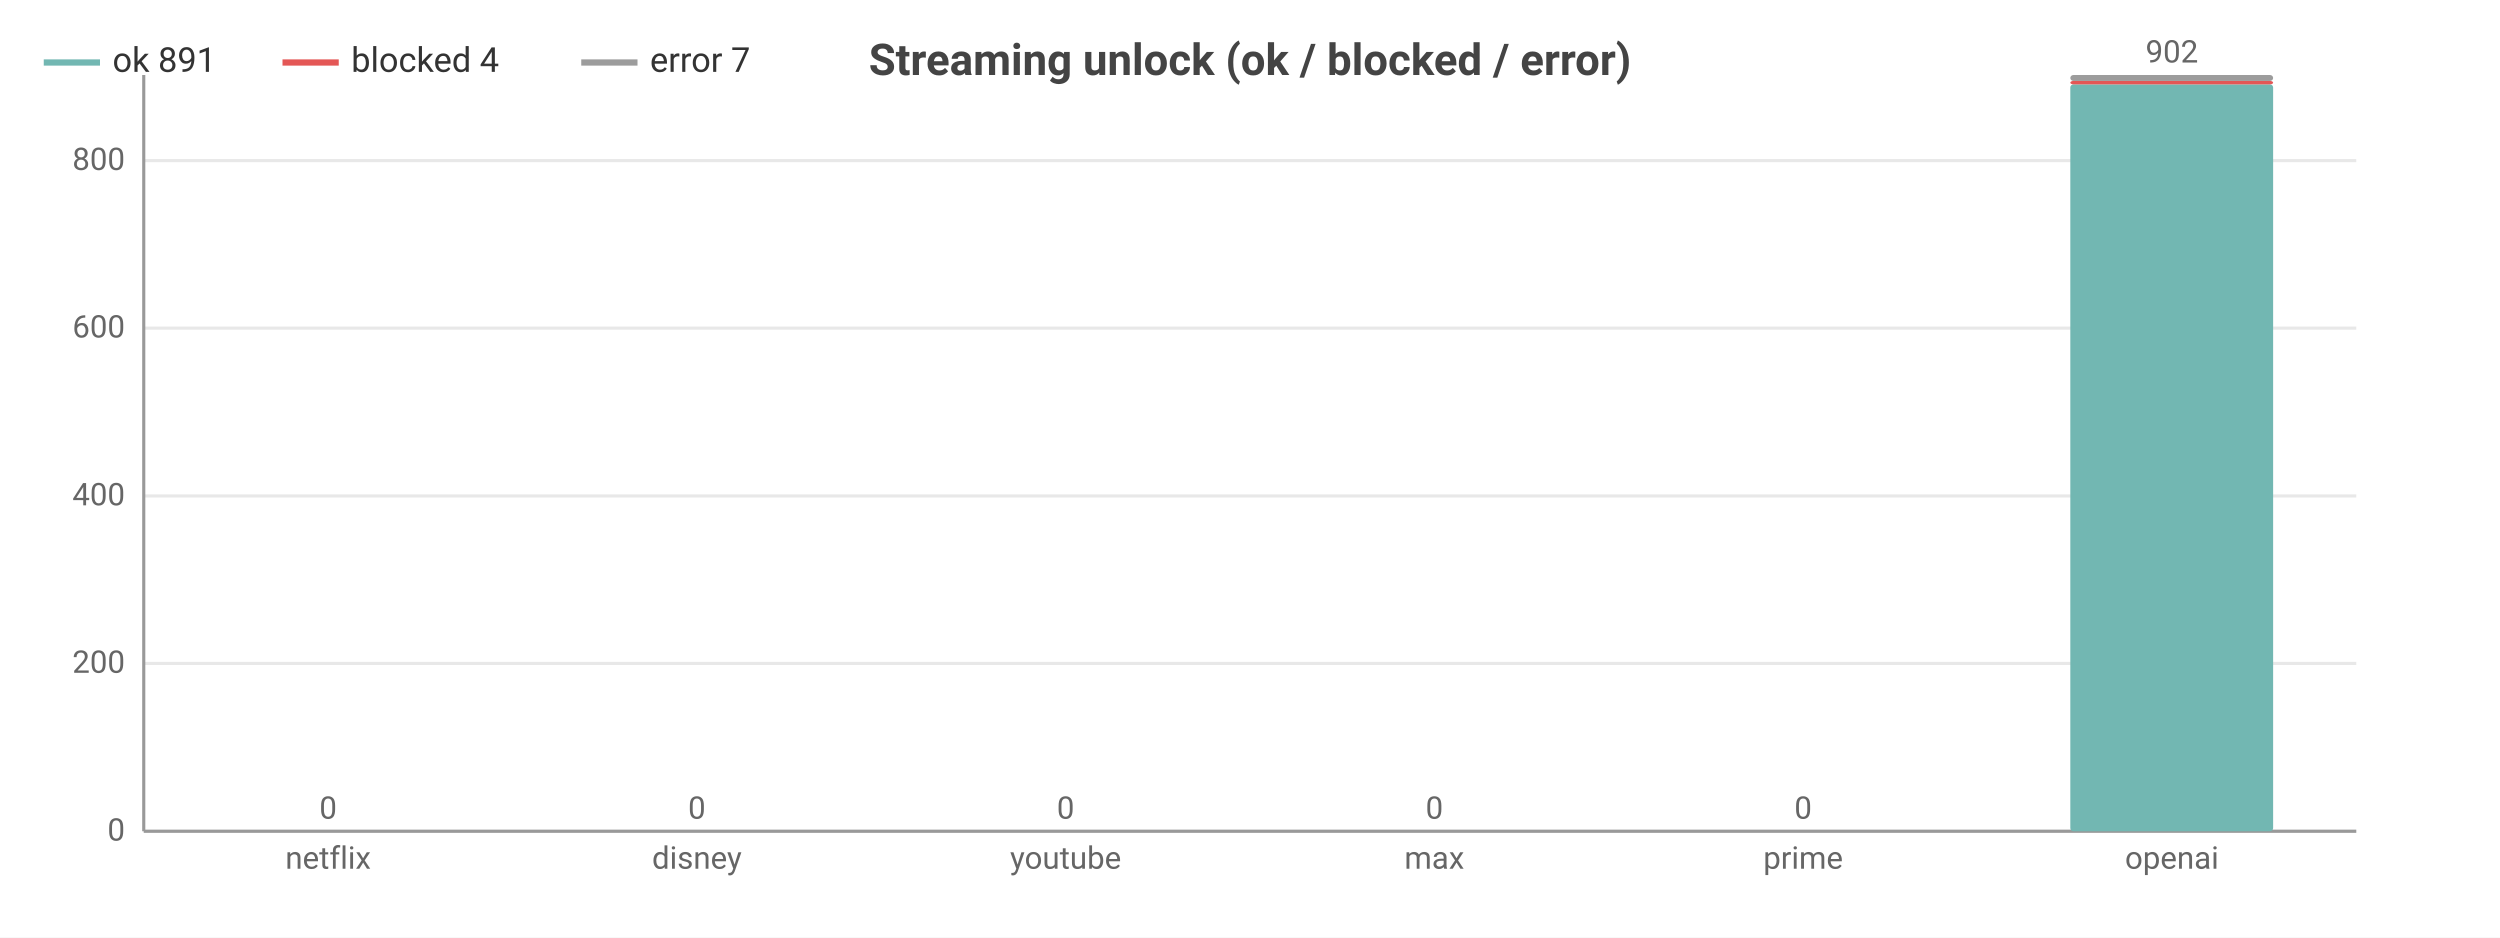
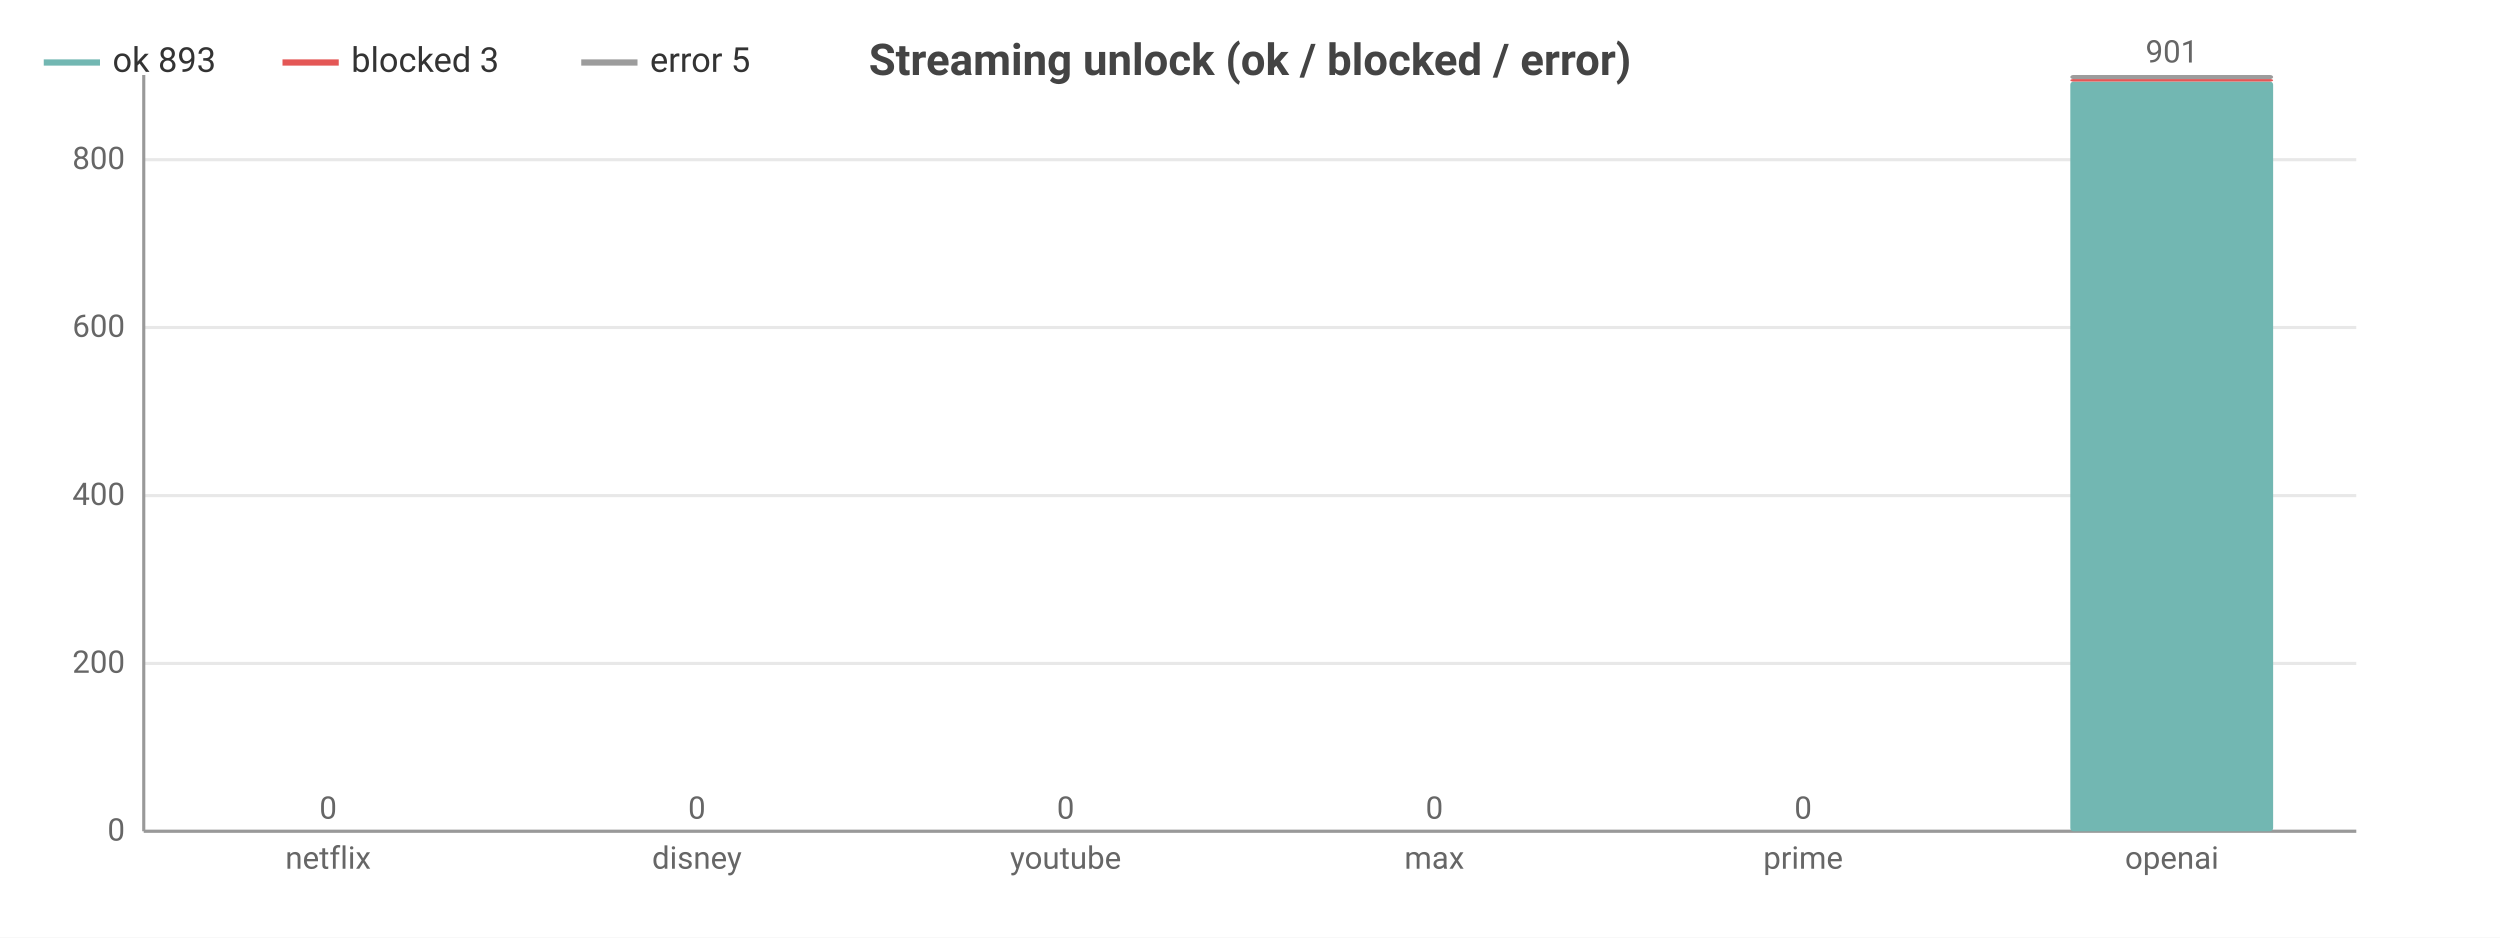
<svg xmlns="http://www.w3.org/2000/svg" width="800" height="300" viewBox="0 0 800 300">
  <rect width="800" height="300" fill="#ffffff" />
  <style>text{font-family:system-ui,-apple-system,'Segoe UI',Roboto,sans-serif}.g{stroke:#e8e8e8;stroke-width:1}.a{stroke:#999;stroke-width:1}.t{font-size:10px;fill:#666}.m{font-size:10px;text-anchor:middle;fill:#666}.e{font-size:10px;text-anchor:end;fill:#666}.l{font-size:11px;fill:#333}.tt{font-size:14px;font-weight:600;text-anchor:middle;fill:#444}.em{font-size:13px;text-anchor:middle;fill:#999}</style>
  <text class="tt" x="400.0" y="24">Streaming unlock (ok / blocked / error)</text>
  <line class="g" x1="46" y1="266" x2="754" y2="266" />
  <text class="e" x="40" y="269">0</text>
  <line class="g" x1="46" y1="212.3" x2="754" y2="212.3" />
  <text class="e" x="40" y="215.3">200</text>
-   <line class="g" x1="46" y1="158.7" x2="754" y2="158.7" />
-   <text class="e" x="40" y="161.7">400</text>
-   <line class="g" x1="46" y1="105.0" x2="754" y2="105.0" />
-   <text class="e" x="40" y="108.0">600</text>
-   <line class="g" x1="46" y1="51.4" x2="754" y2="51.4" />
-   <text class="e" x="40" y="54.4">800</text>
+   <line class="g" x1="46" y1="158.6" x2="754" y2="158.6" />
+   <text class="e" x="40" y="161.6">400</text>
+   <line class="g" x1="46" y1="104.8" x2="754" y2="104.8" />
+   <text class="e" x="40" y="107.8">600</text>
+   <line class="g" x1="46" y1="51.1" x2="754" y2="51.1" />
+   <text class="e" x="40" y="54.1">800</text>
  <line class="a" x1="46" y1="24" x2="46" y2="266" />
  <line class="a" x1="46" y1="266" x2="754" y2="266" />
  <rect x="72.5" y="266" width="64.9" height="0" fill="#72b7b2" rx="1" />
  <rect x="72.5" y="266" width="64.9" height="0" fill="#e45756" rx="1" />
  <rect x="72.5" y="266" width="64.9" height="0" fill="#9c9c9c" rx="1" />
  <text class="m" x="105" y="262">0</text>
  <text class="m" x="105" y="278">netflix</text>
  <rect x="190.6" y="266" width="64.9" height="0" fill="#72b7b2" rx="1" />
  <rect x="190.6" y="266" width="64.9" height="0" fill="#e45756" rx="1" />
  <rect x="190.6" y="266" width="64.9" height="0" fill="#9c9c9c" rx="1" />
  <text class="m" x="223" y="262">0</text>
  <text class="m" x="223" y="278">disney</text>
  <rect x="308.6" y="266" width="64.9" height="0" fill="#72b7b2" rx="1" />
  <rect x="308.6" y="266" width="64.9" height="0" fill="#e45756" rx="1" />
  <rect x="308.6" y="266" width="64.9" height="0" fill="#9c9c9c" rx="1" />
  <text class="m" x="341" y="262">0</text>
  <text class="m" x="341" y="278">youtube</text>
  <rect x="426.6" y="266" width="64.9" height="0" fill="#72b7b2" rx="1" />
  <rect x="426.6" y="266" width="64.9" height="0" fill="#e45756" rx="1" />
  <rect x="426.6" y="266" width="64.9" height="0" fill="#9c9c9c" rx="1" />
  <text class="m" x="459" y="262">0</text>
  <text class="m" x="459" y="278">max</text>
  <rect x="544.5" y="266" width="64.9" height="0" fill="#72b7b2" rx="1" />
  <rect x="544.5" y="266" width="64.9" height="0" fill="#e45756" rx="1" />
  <rect x="544.5" y="266" width="64.9" height="0" fill="#9c9c9c" rx="1" />
  <text class="m" x="577" y="262">0</text>
  <text class="m" x="577" y="278">prime</text>
-   <rect x="662.5" y="27.0" width="64.9" height="239.0" fill="#72b7b2" rx="1" />
-   <rect x="662.5" y="25.9" width="64.9" height="1.1" fill="#e45756" rx="1" />
-   <rect x="662.5" y="24" width="64.9" height="1.9" fill="#9c9c9c" rx="1" />
-   <text class="m" x="695" y="20">902</text>
+   <rect x="662.5" y="26.1" width="64.9" height="239.9" fill="#72b7b2" rx="1" />
+   <rect x="662.5" y="25.3" width="64.9" height="0.8" fill="#e45756" rx="1" />
+   <rect x="662.5" y="24" width="64.9" height="1.3" fill="#9c9c9c" rx="1" />
+   <text class="m" x="695" y="20">901</text>
  <text class="m" x="695" y="278">openai</text>
  <line x1="14" y1="20" x2="32" y2="20" stroke="#72b7b2" stroke-width="2" />
-   <text class="l" x="36" y="23">ok 891</text>
+   <text class="l" x="36" y="23">ok 893</text>
  <line x1="90.4" y1="20" x2="108.4" y2="20" stroke="#e45756" stroke-width="2" />
-   <text class="l" x="112.4" y="23">blocked 4</text>
+   <text class="l" x="112.4" y="23">blocked 3</text>
  <line x1="186.0" y1="20" x2="204.0" y2="20" stroke="#9c9c9c" stroke-width="2" />
-   <text class="l" x="208.0" y="23">error 7</text>
+   <text class="l" x="208.0" y="23">error 5</text>
</svg>
